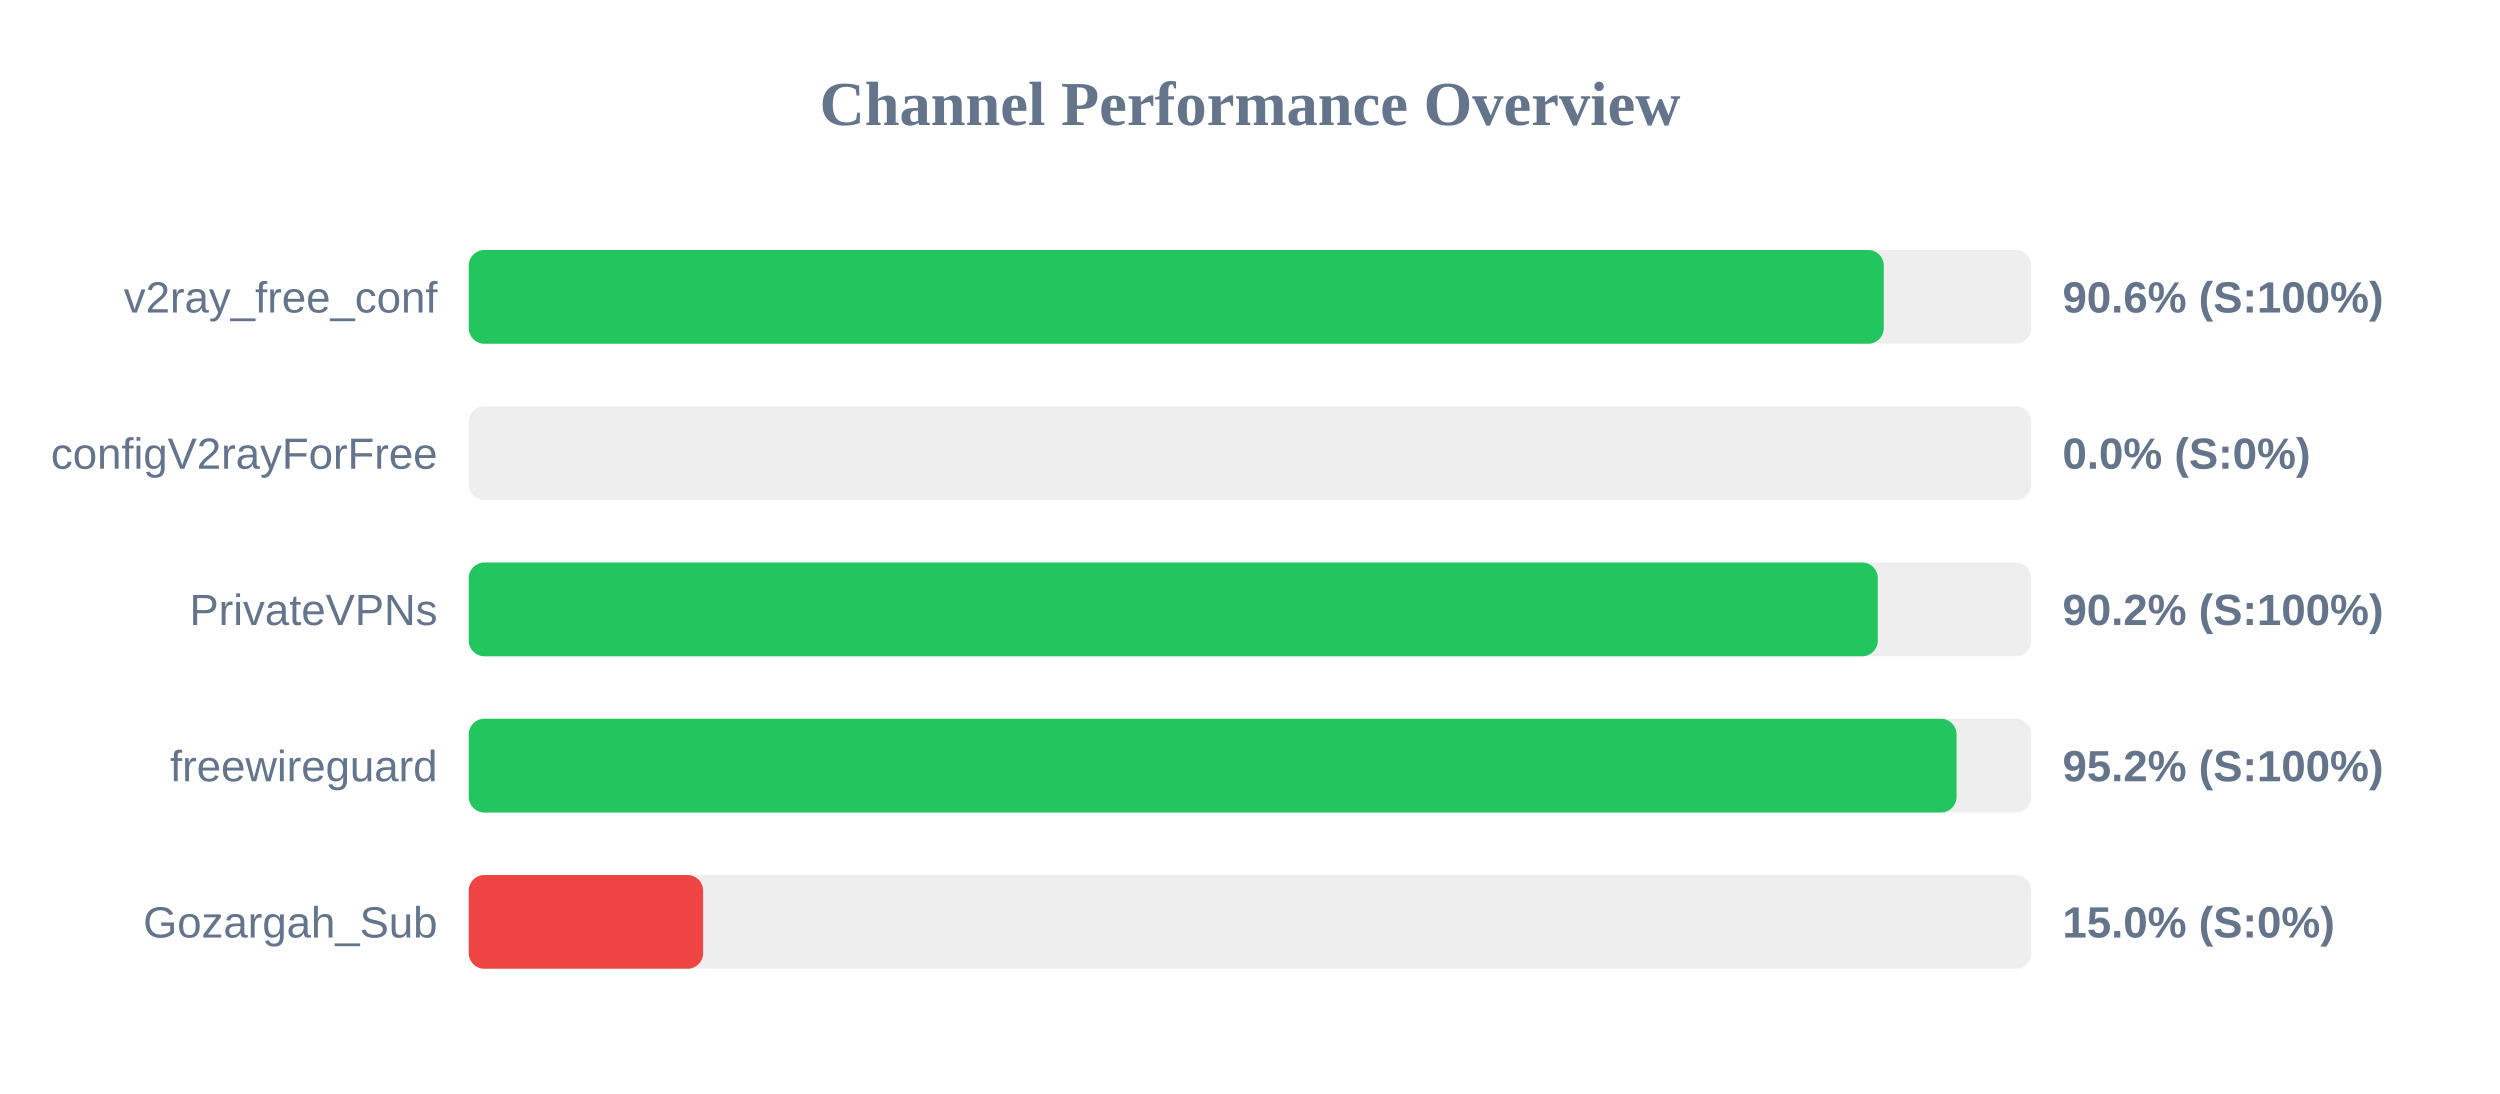
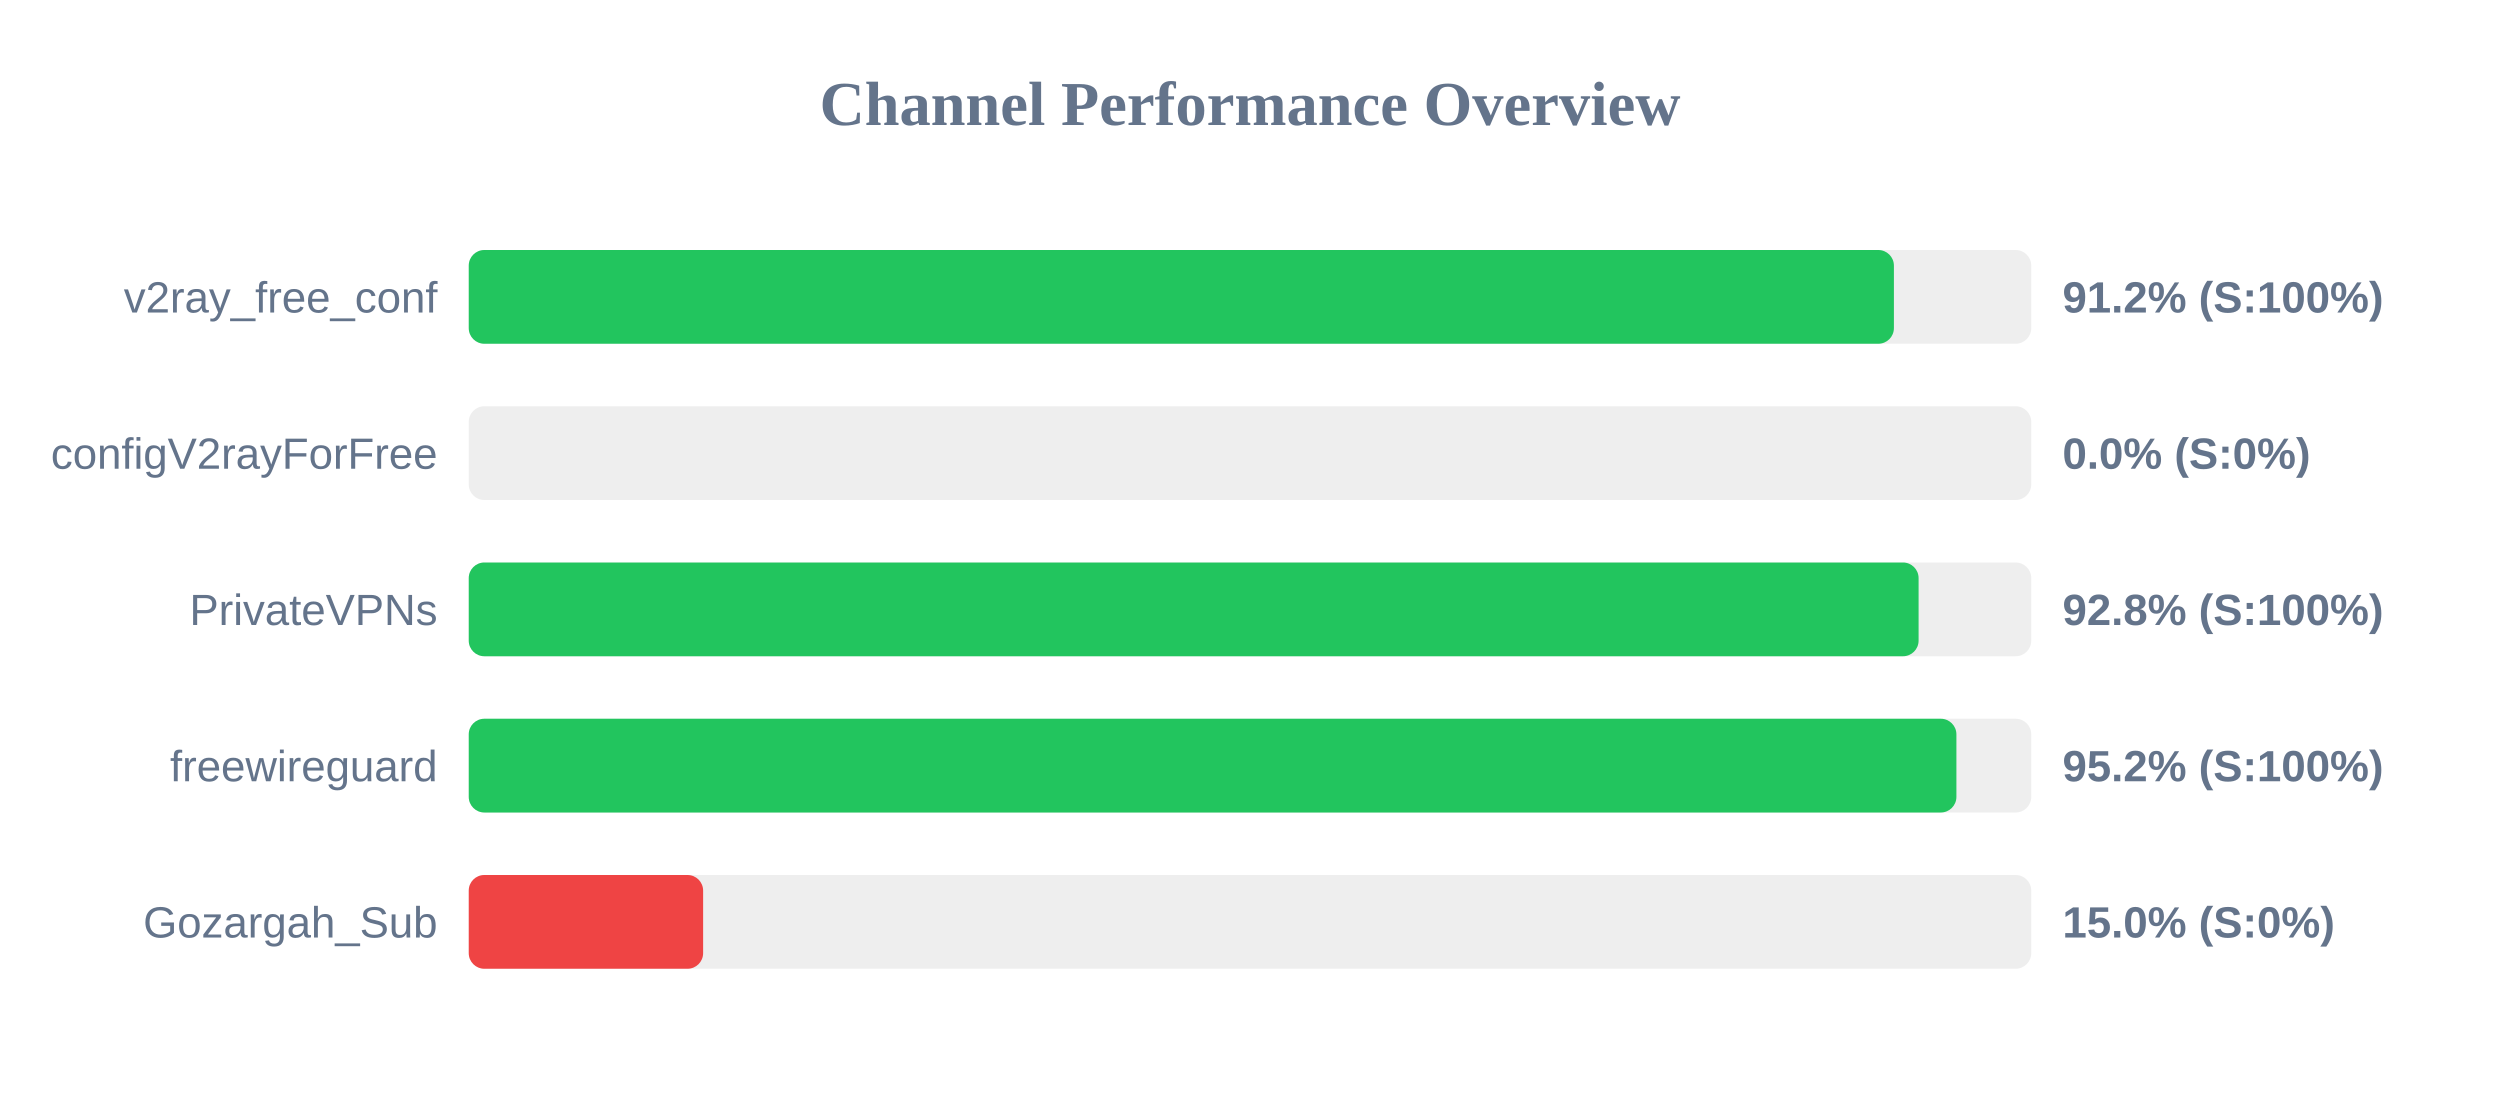
<svg xmlns="http://www.w3.org/2000/svg" width="800" height="350" version="1.1">
  <style>
        .row { font: 14px Arial; fill: #64748b; }
        .score { font: bold 14px Arial; fill: #64748b; }
    </style>
  <text x="400" y="40" text-anchor="middle" font-size="20px" font-weight="bold" fill="#64748b">Channel Performance Overview</text>
  <rect x="150" y="80" width="500" height="30" fill="#eee" rx="5" />
-   <rect x="150" y="80" width="452.8" height="30" fill="#22c55e" rx="5" />
+   <rect x="150" y="80" width="456.05" height="30" fill="#22c55e" rx="5" />
  <text x="140" y="100" text-anchor="end" class="row">v2ray_free_conf</text>
-   <text x="660" y="100" text-anchor="start" class="score">90.6% (S:100%)</text>
+   <text x="660" y="100" text-anchor="start" class="score">91.2% (S:100%)</text>
  <rect x="150" y="130" width="500" height="30" fill="#eee" rx="5" />
  <rect x="150" y="130" width="0.0" height="30" fill="#ef4444" rx="5" />
  <text x="140" y="150" text-anchor="end" class="row">configV2rayForFree</text>
  <text x="660" y="150" text-anchor="start" class="score">0.0% (S:0%)</text>
  <rect x="150" y="180" width="500" height="30" fill="#eee" rx="5" />
-   <rect x="150" y="180" width="450.9" height="30" fill="#22c55e" rx="5" />
+   <rect x="150" y="180" width="463.95" height="30" fill="#22c55e" rx="5" />
  <text x="140" y="200" text-anchor="end" class="row">PrivateVPNs</text>
-   <text x="660" y="200" text-anchor="start" class="score">90.2% (S:100%)</text>
+   <text x="660" y="200" text-anchor="start" class="score">92.8% (S:100%)</text>
  <rect x="150" y="230" width="500" height="30" fill="#eee" rx="5" />
-   <rect x="150" y="230" width="476.1" height="30" fill="#22c55e" rx="5" />
+   <rect x="150" y="230" width="476.05" height="30" fill="#22c55e" rx="5" />
  <text x="140" y="250" text-anchor="end" class="row">freewireguard</text>
  <text x="660" y="250" text-anchor="start" class="score">95.2% (S:100%)</text>
  <rect x="150" y="280" width="500" height="30" fill="#eee" rx="5" />
  <rect x="150" y="280" width="75.0" height="30" fill="#ef4444" rx="5" />
  <text x="140" y="300" text-anchor="end" class="row">Gozargah_Sub</text>
  <text x="660" y="300" text-anchor="start" class="score">15.0% (S:0%)</text>
</svg>
